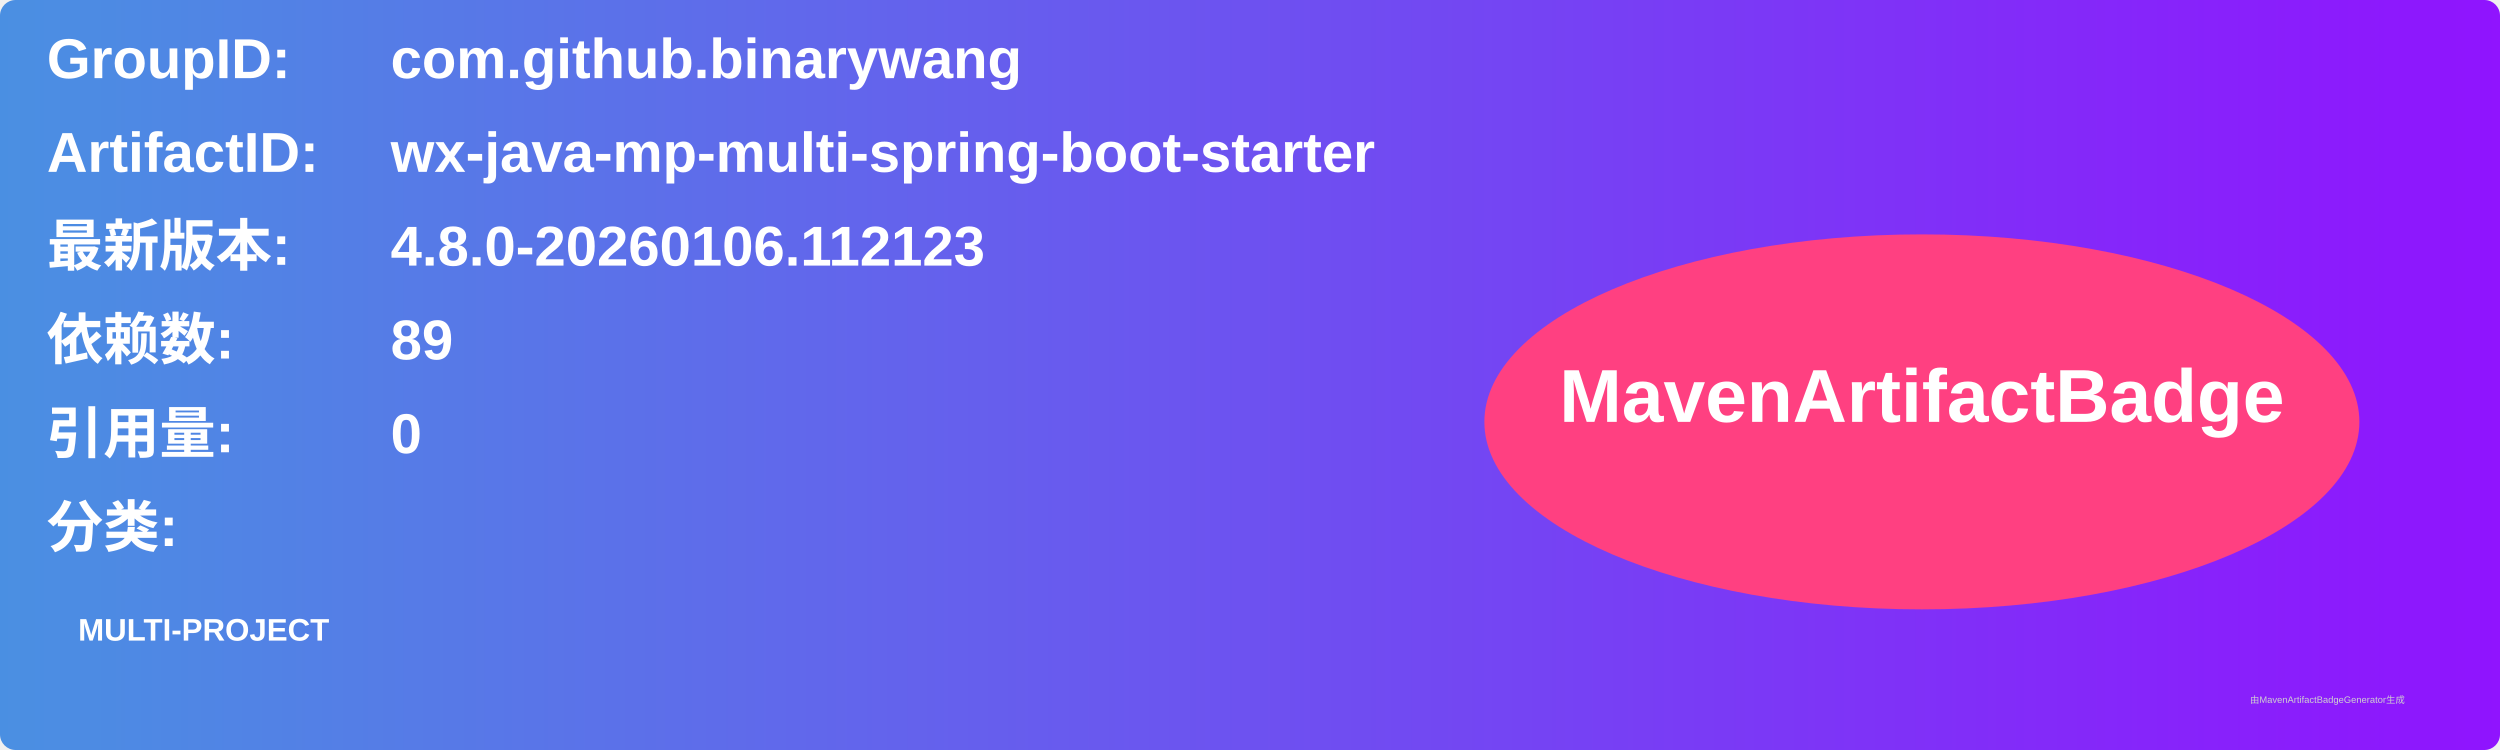
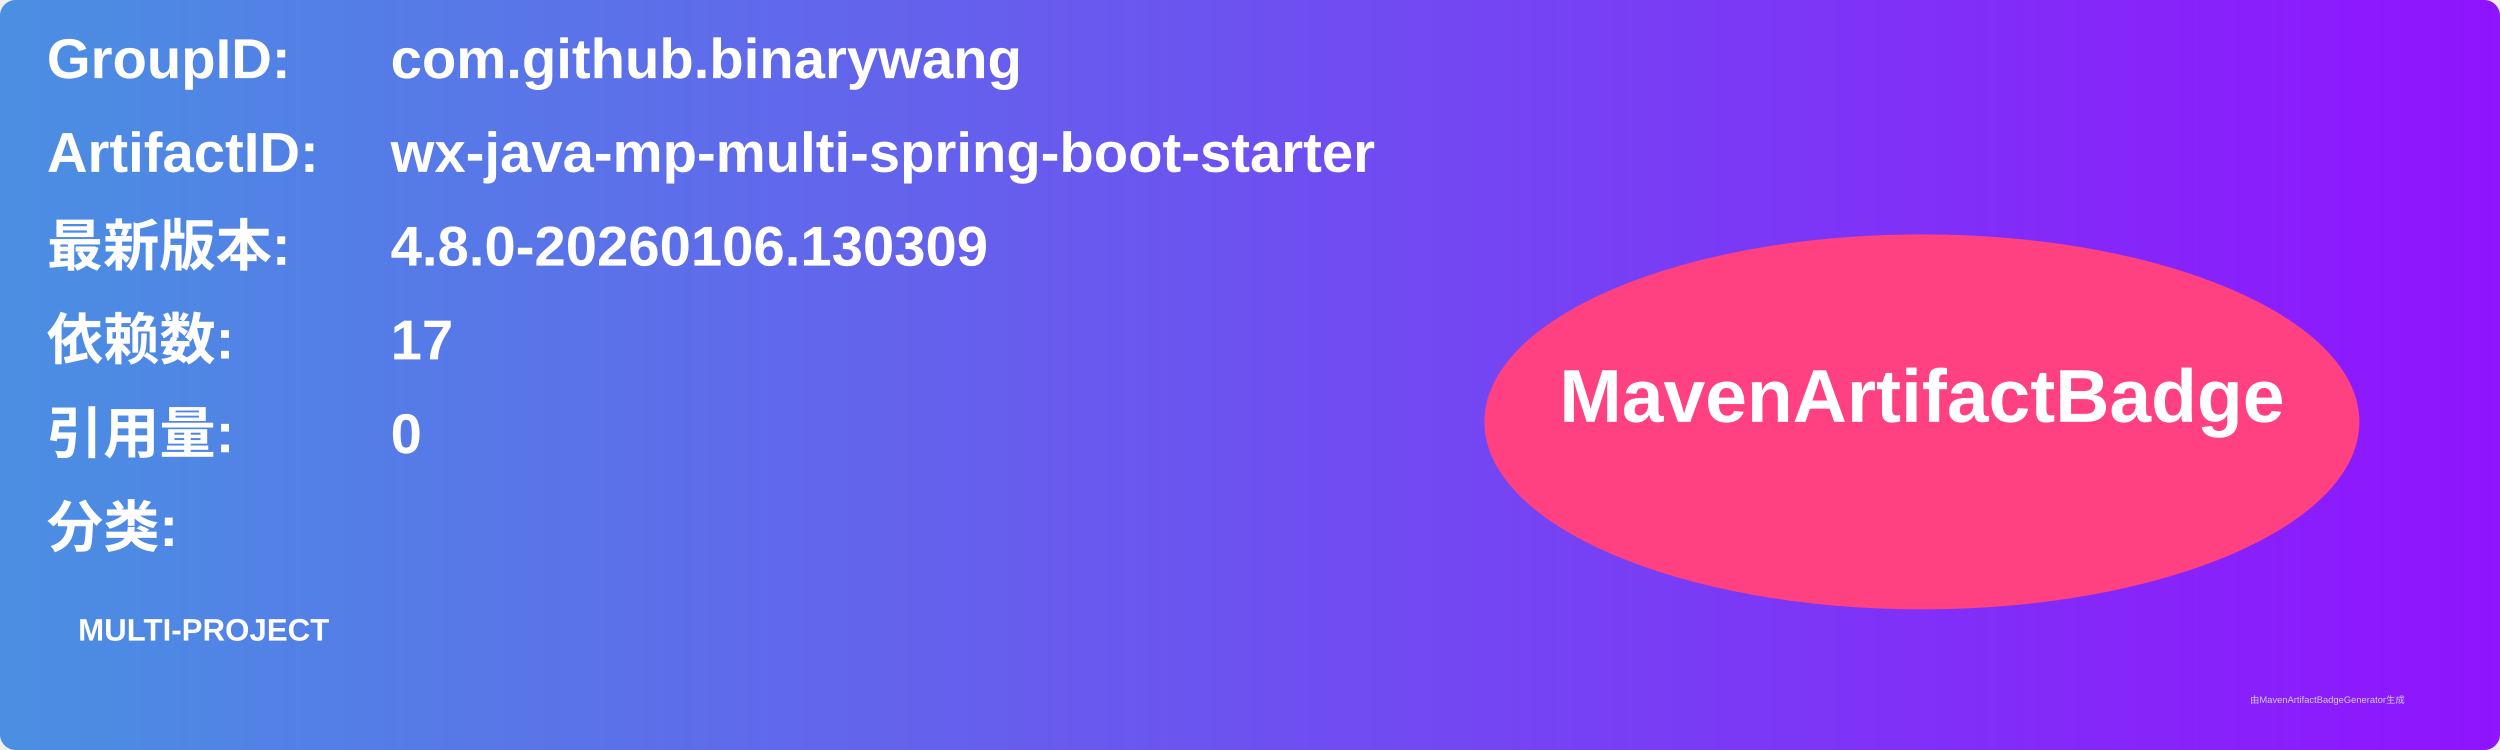
<svg xmlns="http://www.w3.org/2000/svg" width="800" height="240" viewBox="0 0 800 240">
  <linearGradient id="grad" x1="0%" y1="0%" x2="100%" y2="0%">
    <stop offset="0%" stop-color="#4a90e2" />
    <stop offset="100%" stop-color="#9013fe" />
  </linearGradient>
  <rect width="100%" height="100%" rx="5" ry="5" fill="url(#grad)" />
  <g transform="translate(15, 15)">
    <text x="0" y="10" font-family="Arial" font-size="18" fill="white" font-weight="bold" width="260">GroupID:</text>
    <text x="110" y="10" font-family="Arial" font-size="18" fill="white" font-weight="bold" width="460">com.github.binarywang</text>
    <text x="0" y="40" font-family="Arial" font-size="18" fill="white" font-weight="bold" width="260">ArtifactID:</text>
    <text x="110" y="40" font-family="Arial" font-size="18" fill="white" font-weight="bold" width="460">wx-java-mp-multi-spring-boot-starter</text>
    <text x="0" y="70" font-family="Arial" font-size="18" fill="white" font-weight="bold">最新版本:</text>
    <text x="110" y="70" font-family="Arial" font-size="18" fill="white" font-weight="bold">
-       <tspan font-weight="bold">4.8.0-20260106.112123</tspan>
+       <tspan font-weight="bold">4.8.0-20260106.130309</tspan>
    </text>
    <text x="0" y="100" font-family="Arial" font-size="18" fill="white" font-weight="bold">依赖数: </text>
    <text x="110" y="100" font-family="Arial" font-size="18" fill="white">
-       <tspan font-weight="bold">89</tspan>
+       <tspan font-weight="bold">17</tspan>
    </text>
    <text x="0" y="130" font-family="Arial" font-size="18" fill="white" font-weight="bold">引用量: </text>
    <text x="110" y="130" font-family="Arial" font-size="18" fill="white">
      <tspan font-weight="bold">0</tspan>
    </text>
    <text x="0" y="160" font-family="Arial" font-size="18" fill="white" font-weight="bold">分类:</text>
    <text x="10" y="190" font-family="Arial" font-size="10" fill="white">
      <tspan font-weight="bold">MULTI-PROJECT</tspan>
    </text>
    <ellipse cx="600" cy="120" rx="140" ry="60" fill="#ff4081" />
    <text x="600" y="120" text-anchor="middle" font-family="Arial" font-size="24" fill="white" font-weight="bold">MavenArtifactBadge</text>
  </g>
  <text x="720" y="225" font-family="Arial" font-size="3" fill="#d0d0d0">由MavenArtifactBadgeGenerator生成</text>
</svg>
